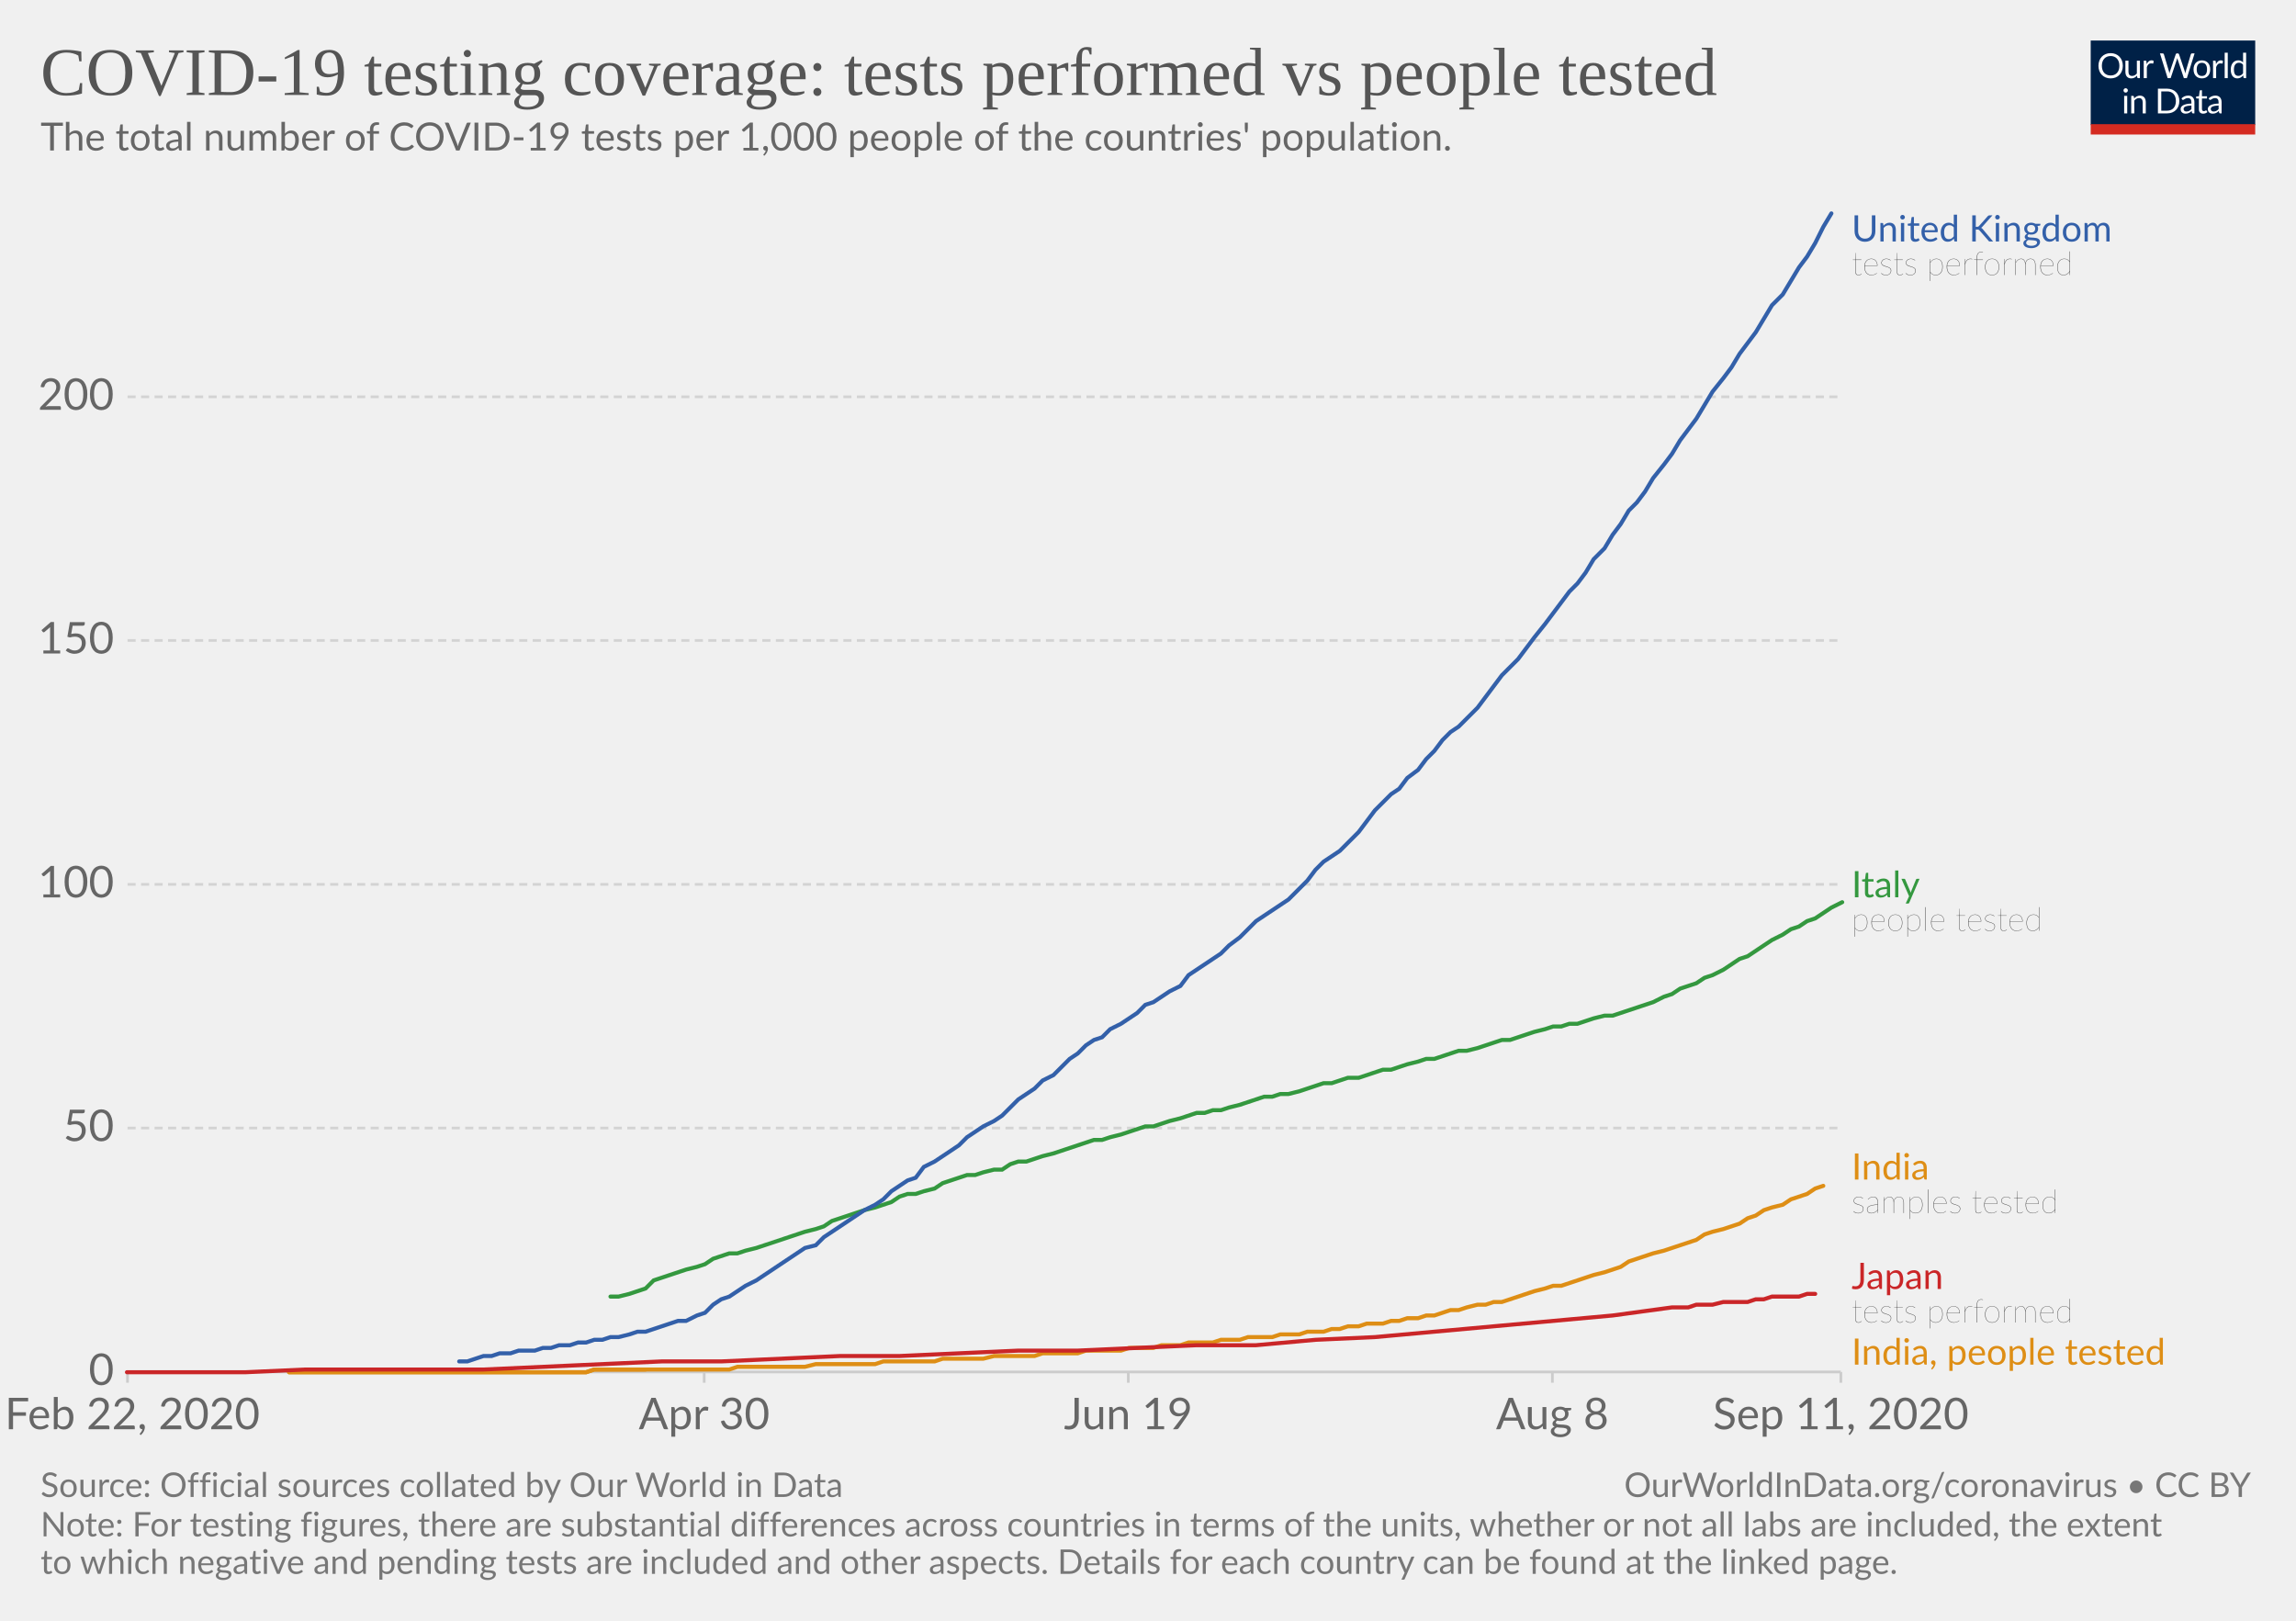
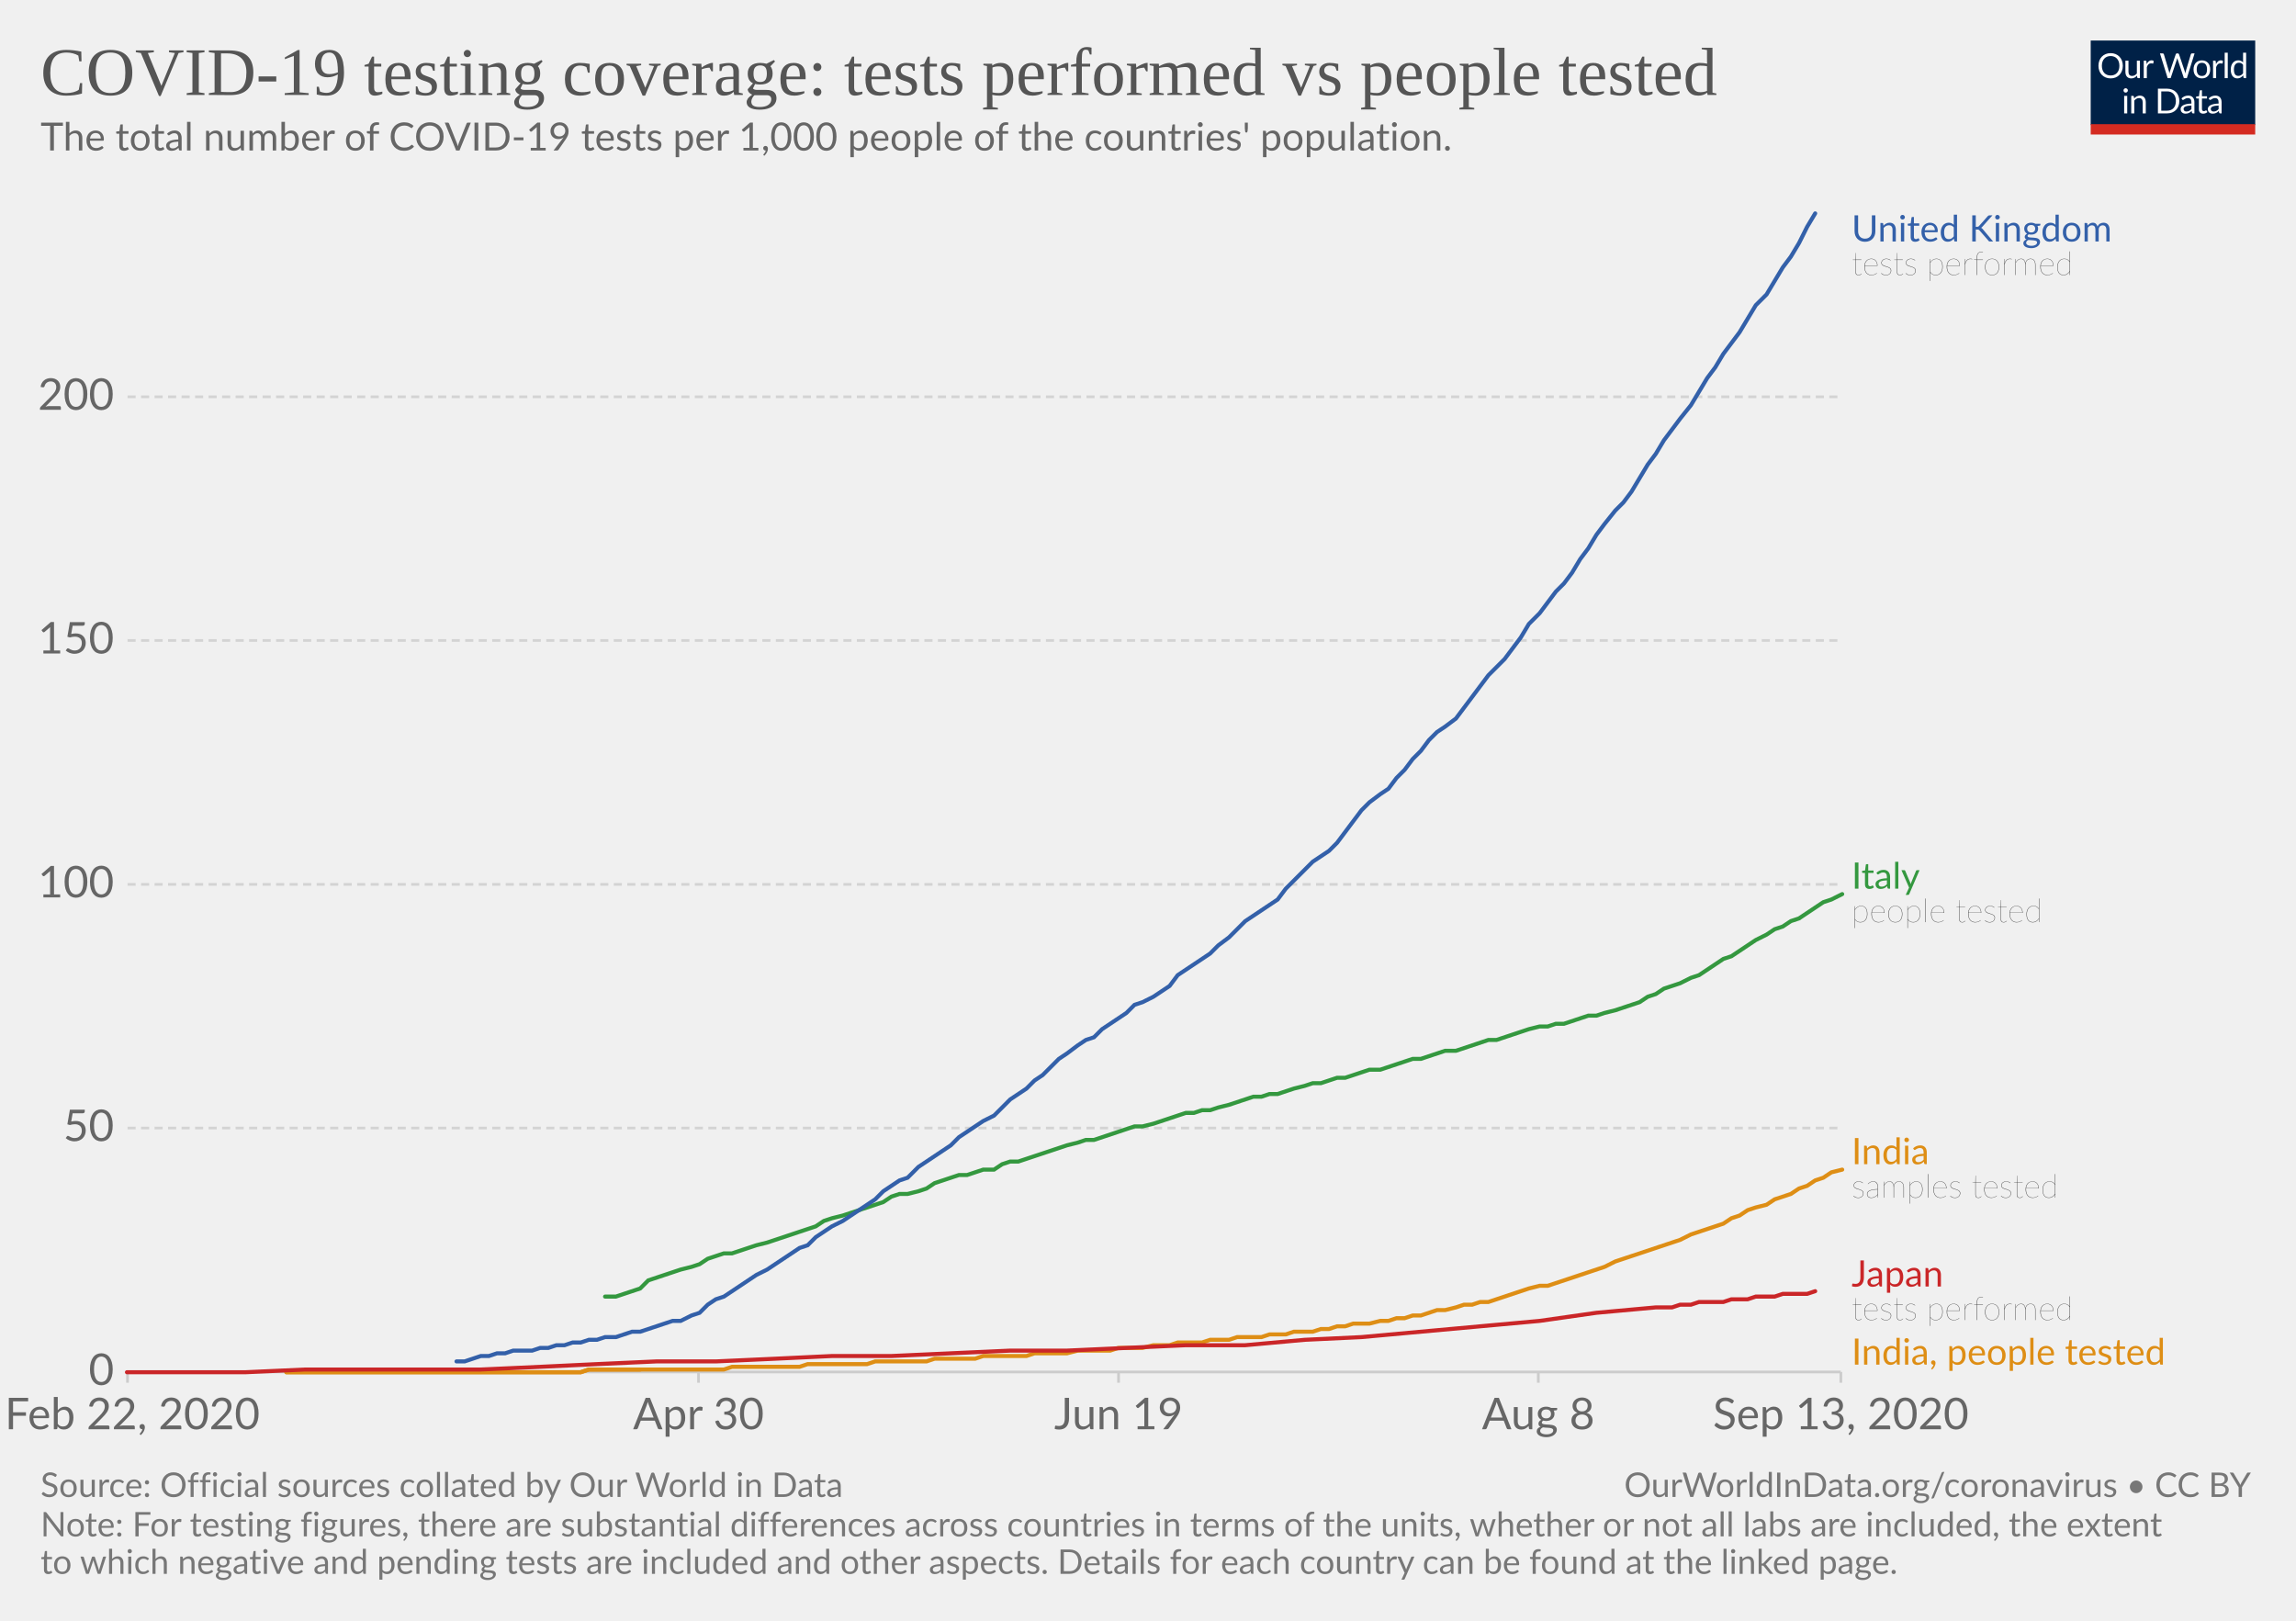
<svg xmlns="http://www.w3.org/2000/svg" version="1.1" style="background-color:#fff;-webkit-font-smoothing:antialiased" width="850" height="600" viewBox="0 0 850 600" font-family="Lato,'Helvetica Neue',Helvetica,Arial,sans-serif" font-size="18" text-rendering="optimizeLegibility">
  <g class="HeaderView">
    <g transform="matrix(.29 0 0 .29 774 15)">
      <svg width="210" height="120" viewBox="0 0 210 120" fill="none">
        <g clip-path="url(#clip0)">
          <path d="M0 0h210v107.89H0V0z" fill="#002147" />
          <path d="M40.98 32.25c0 2.36-.38 4.53-1.12 6.51a14.26 14.26 0 01-8.1 8.4c-1.9.78-4.02 1.17-6.34 1.17a16.6 16.6 0 01-6.33-1.17 14.31 14.31 0 01-8.08-8.4 18.29 18.29 0 01-1.12-6.51c0-2.36.38-4.53 1.12-6.5a14.32 14.32 0 018.07-8.44c1.92-.8 4.03-1.19 6.34-1.19 2.32 0 4.43.4 6.34 1.19 1.92.8 3.56 1.9 4.93 3.34a14.87 14.87 0 013.17 5.1 18.1 18.1 0 011.12 6.5zm-4.38 0c0-1.94-.26-3.68-.8-5.22a10.91 10.91 0 00-2.24-3.89 9.68 9.68 0 00-3.52-2.46 11.95 11.95 0 00-4.62-.86c-1.68 0-3.21.28-4.6.86a9.88 9.88 0 00-3.54 2.46 10.91 10.91 0 00-2.24 3.9c-.53 1.53-.8 3.27-.8 5.2 0 1.94.27 3.68.8 5.22a11.17 11.17 0 002.24 3.9 10.01 10.01 0 003.55 2.44c1.38.56 2.9.83 4.6.83 1.7 0 3.24-.27 4.61-.83a9.8 9.8 0 003.52-2.44 11.17 11.17 0 002.25-3.9c.53-1.54.8-3.28.8-5.21zm26.22-6.54V48H60.5c-.56 0-.9-.27-1.05-.81l-.31-2.4a12.45 12.45 0 01-3.26 2.6c-1.2.64-2.58.96-4.13.96-1.22 0-2.3-.2-3.24-.6a6.52 6.52 0 01-2.33-1.7 7.37 7.37 0 01-1.43-2.67c-.3-1.04-.46-2.2-.46-3.45V25.7h3.91v14.22c0 1.68.38 2.99 1.15 3.91.77.93 1.96 1.39 3.54 1.39 1.16 0 2.24-.27 3.23-.82a10.42 10.42 0 002.8-2.28V25.7h3.91zm8.61 4.47a9.94 9.94 0 012.6-3.56 5.64 5.64 0 013.76-1.3c.47 0 .92.05 1.34.15.44.1.83.27 1.17.49l-.3 2.92c-.09.37-.3.55-.66.55-.2 0-.5-.04-.9-.13a6.21 6.21 0 00-3.24.18c-.54.2-1.03.5-1.47.92-.42.4-.81.9-1.17 1.5-.33.58-.64 1.26-.92 2.02V48H67.7V25.71h2.25c.42 0 .72.08.88.25.16.16.27.44.33.83l.26 3.39zm61.16-13.7L122.75 48h-3.82l-7.99-24.05a21.95 21.95 0 01-.42-1.58 38.36 38.36 0 01-.44 1.58L102.05 48h-3.83L88.4 16.47h3.54c.38 0 .7.1.95.29.26.2.43.43.5.73l6.52 21.9c.1.4.2.83.28 1.28.1.46.2.94.29 1.46l.3-1.46c.12-.47.25-.9.38-1.27l7.41-21.91c.1-.25.26-.48.51-.69.27-.22.58-.33.95-.33h1.23c.38 0 .69.1.92.29.24.2.41.43.53.73l7.4 21.9a28.4 28.4 0 01.68 2.62 29.52 29.52 0 01.52-2.61l6.54-21.91c.07-.27.23-.5.48-.7.27-.21.58-.32.95-.32h3.32zm9.35 8.88c1.63 0 3.1.27 4.4.82a9.43 9.43 0 015.46 5.94c.5 1.4.74 2.98.74 4.73 0 1.76-.25 3.34-.74 4.75a9.43 9.43 0 01-5.46 5.92c-1.3.52-2.77.79-4.4.79-1.64 0-3.12-.27-4.44-.8a9.42 9.42 0 01-3.35-2.3c-.92-1-1.63-2.2-2.13-3.61-.49-1.41-.73-3-.73-4.75s.24-3.33.73-4.73c.5-1.43 1.2-2.64 2.13-3.63a9.4 9.4 0 013.35-2.31c1.32-.55 2.8-.82 4.44-.82zm0 19.89c2.2 0 3.84-.73 4.93-2.2 1.08-1.48 1.63-3.54 1.63-6.18 0-2.66-.55-4.72-1.63-6.2-1.09-1.49-2.73-2.23-4.93-2.23-1.12 0-2.09.2-2.93.57a5.7 5.7 0 00-2.06 1.65 7.5 7.5 0 00-1.24 2.67c-.26 1.04-.4 2.22-.4 3.54 0 2.64.55 4.7 1.64 6.18 1.1 1.47 2.76 2.2 4.99 2.2zm17.97-15.07a9.94 9.94 0 012.6-3.56 5.64 5.64 0 013.76-1.3c.47 0 .91.05 1.34.15.44.1.83.27 1.16.49l-.28 2.92c-.09.37-.31.55-.66.55-.2 0-.5-.04-.9-.13a6.2 6.2 0 00-3.24.18c-.54.2-1.03.5-1.47.92-.43.4-.82.9-1.17 1.5a13.1 13.1 0 00-.92 2.02V48h-3.94V25.71h2.24c.43 0 .72.08.88.25.17.16.28.44.33.83l.27 3.39zm15.04-14.59V48h-3.92V15.6h3.92zm19.55 15.43a6.22 6.22 0 00-2.38-2.05 6.7 6.7 0 00-2.86-.6c-2.07 0-3.66.75-4.77 2.23-1.12 1.48-1.68 3.6-1.68 6.33 0 1.46.13 2.7.38 3.74a7.29 7.29 0 001.1 2.56 4.35 4.35 0 001.78 1.45c.7.3 1.5.46 2.4.46 1.29 0 2.41-.3 3.36-.88a9.6 9.6 0 002.67-2.49V31.02zm3.91-15.43V48h-2.33c-.56 0-.9-.27-1.06-.81l-.35-2.71a12.13 12.13 0 01-3.25 2.77 8.28 8.28 0 01-4.23 1.06 7.31 7.31 0 01-6.14-2.9c-.73-.96-1.3-2.15-1.69-3.57a18.35 18.35 0 01.07-9.48 11.29 11.29 0 011.89-3.7 8.7 8.7 0 017.06-3.34 7.96 7.96 0 016.12 2.62V15.59h3.91zM46.61 70.71V93H42.7V70.71h3.91zm.84-7c0 .39-.08.75-.24 1.09a2.81 2.81 0 01-1.52 1.47 2.67 2.67 0 01-2.16 0 2.9 2.9 0 01-1.45-1.47 2.67 2.67 0 010-2.16c.15-.35.35-.65.6-.9.25-.27.53-.47.85-.62a2.67 2.67 0 012.16 0c.35.15.65.35.9.62.27.25.47.55.62.9.16.34.24.7.24 1.08zm7.97 10.24c.49-.54 1-1.04 1.54-1.48a9.85 9.85 0 013.66-1.84 8.96 8.96 0 015.43.35c.94.4 1.72.97 2.33 1.71a7.36 7.36 0 011.43 2.67c.32 1.04.49 2.19.49 3.45V93h-3.94V78.81c0-1.69-.4-3-1.17-3.92-.76-.93-1.93-1.4-3.5-1.4a6.6 6.6 0 00-3.25.83c-1 .56-1.92 1.31-2.77 2.27V93h-3.94V70.71h2.35c.56 0 .9.28 1.04.82l.3 2.42zm57.7 3.3c0 2.36-.37 4.5-1.11 6.44a14.3 14.3 0 01-3.17 4.98 14.1 14.1 0 01-4.93 3.2c-1.9.76-4.02 1.13-6.33 1.13H85.8V61.47h11.77c2.31 0 4.42.39 6.33 1.15a13.8 13.8 0 018.1 8.18 17.75 17.75 0 011.12 6.45zm-4.37 0c0-1.94-.26-3.67-.8-5.2a10.94 10.94 0 00-2.23-3.87 9.57 9.57 0 00-3.53-2.42 12.23 12.23 0 00-4.61-.83h-7.5v24.62h7.5c1.7 0 3.24-.28 4.61-.84a9.7 9.7 0 003.53-2.4 10.94 10.94 0 002.24-3.87c.53-1.53.8-3.26.8-5.2zm19.8 5.72c-1.8.06-3.34.2-4.62.44-1.26.22-2.3.51-3.1.88-.8.36-1.37.8-1.74 1.3-.35.5-.53 1.05-.53 1.67 0 .58.1 1.1.3 1.52a3 3 0 00.76 1.05c.34.27.73.46 1.17.6.45.11.94.17 1.45.17a7.28 7.28 0 003.5-.81 11.95 11.95 0 002.82-2.2v-4.62zm-12.65-9.11a12.73 12.73 0 013.98-2.66c1.43-.59 3-.88 4.73-.88 1.25 0 2.36.2 3.33.61a6.81 6.81 0 013.94 4.38c.33 1.04.5 2.19.5 3.43V93h-1.74a1.8 1.8 0 01-.88-.18c-.2-.13-.36-.38-.48-.74l-.44-2.12c-.59.55-1.16 1.03-1.72 1.46a9.48 9.48 0 01-3.74 1.7c-.69.15-1.46.23-2.3.23-.87 0-1.69-.12-2.45-.35a5.34 5.34 0 01-3.34-2.93 6.64 6.64 0 01-.49-2.64c0-.88.25-1.72.73-2.53a6.33 6.33 0 012.35-2.17c1.09-.63 2.5-1.15 4.25-1.54 1.75-.41 3.89-.65 6.42-.7v-1.75c0-1.73-.37-3.03-1.12-3.91-.75-.9-1.84-1.34-3.28-1.34-.97 0-1.78.12-2.44.37-.64.23-1.2.5-1.7.81l-1.23.82c-.33.23-.67.35-1 .35-.27 0-.5-.07-.69-.2a2.1 2.1 0 01-.48-.53l-.7-1.25zm27.67 19.5c-1.76 0-3.12-.5-4.07-1.48-.94-.98-1.41-2.4-1.41-4.25V74h-2.68a.9.9 0 01-.6-.2c-.16-.14-.24-.36-.24-.66v-1.56l3.65-.46.9-6.89a.9.9 0 01.29-.52.88.88 0 01.62-.22H142v7.67h6.44V74H142v13.38c0 .94.22 1.63.68 2.09.45.45 1.04.68 1.76.68a3.21 3.21 0 001.85-.53l.55-.35c.16-.12.3-.18.41-.18.2 0 .4.13.55.38l1.15 1.87a7.45 7.45 0 01-2.44 1.5c-.96.35-1.94.52-2.95.52zm19.68-10.4c-1.8.07-3.34.21-4.62.45-1.26.22-2.3.51-3.1.88-.8.36-1.37.8-1.74 1.3-.35.5-.53 1.05-.53 1.67 0 .58.1 1.1.3 1.52.18.42.44.77.76 1.05.34.27.73.46 1.17.6.45.11.94.17 1.45.17a7.3 7.3 0 003.5-.81 12.04 12.04 0 002.82-2.2v-4.62zm-12.65-9.1a12.72 12.72 0 013.99-2.66c1.42-.59 3-.88 4.72-.88 1.25 0 2.36.2 3.33.61a6.81 6.81 0 013.94 4.38c.33 1.04.5 2.19.5 3.43V93h-1.74a1.8 1.8 0 01-.88-.18c-.2-.13-.36-.38-.48-.74l-.44-2.12c-.59.55-1.16 1.03-1.72 1.46a9.48 9.48 0 01-3.74 1.7c-.69.15-1.46.23-2.3.23-.87 0-1.69-.12-2.45-.35a5.33 5.33 0 01-3.34-2.93 6.62 6.62 0 01-.49-2.64c0-.88.25-1.72.73-2.53a6.33 6.33 0 012.35-2.17c1.09-.63 2.5-1.15 4.25-1.54a31.2 31.2 0 016.42-.7v-1.75c0-1.73-.37-3.03-1.12-3.91-.75-.9-1.84-1.34-3.28-1.34-.97 0-1.78.12-2.44.37-.64.23-1.2.5-1.7.81-.46.3-.87.57-1.22.82-.34.23-.68.35-1.02.35-.26 0-.49-.07-.68-.2a1.88 1.88 0 01-.48-.53l-.7-1.25z" fill="#fff" />
          <path fill="#D42B21" d="M0 106.79h210V120H0z" />
        </g>
        <defs>
          <clipPath id="clip0">
            <path fill="#fff" d="M0 0h210v120H0z" />
          </clipPath>
        </defs>
      </svg>
    </g>
    <a href="https://ourworldindata.org/grapher/total-tests-per-thousand-people-vs-tests?year=latest&amp;time=2020-02-24..latest" target="_blank" font-family="&quot;Playfair Display&quot;,Georgia,&quot;Times New Roman&quot;,serif">
      <text font-size="25.2" x="15" y="35.2" fill="#555">
        <tspan x="15" y="35.16">COVID-19 testing coverage: tests performed vs people tested</tspan>
      </text>
    </a>
    <text font-size="14.4" x="15" y="55.7" fill="#666">
      <tspan x="15" y="55.72">The total number of COVID-19 tests per 1,000 people of the countries' population.</tspan>
    </text>
  </g>
  <g class="LineChart">
    <defs>
      <clipPath id="a">
        <path d="M37.22 0h830v901h-830z" />
      </clipPath>
    </defs>
    <g class="DualAxisView">
      <g class="HorizontalAxis">
-         <path stroke="#ccc" d="M47.2 507.9v4M260.7 507.9v4M417.7 507.9v4M574.7 507.9v4M681.5 507.9v4" />
+         <path stroke="#ccc" d="M47.2 507.9v4M258.6 507.9v4M414.1 507.9v4M569.5 507.9v4M681.5 507.9v4" />
        <text x="49" y="529.1" fill="#666" text-anchor="middle" font-size="16.2">Feb 22, 2020</text>
-         <text x="260.7" y="529.1" fill="#666" text-anchor="middle" font-size="16.2">Apr 30</text>
-         <text x="417.7" y="529.1" fill="#666" text-anchor="middle" font-size="16.2">Jun 19</text>
-         <text x="574.7" y="529.1" fill="#666" text-anchor="middle" font-size="16.2">Aug 8</text>
-         <text x="681.5" y="529.1" fill="#666" text-anchor="middle" font-size="16.2">Sep 11, 2020</text>
+         <text x="258.6" y="529.1" fill="#666" text-anchor="middle" font-size="16.2">Apr 30</text>
+         <text x="414.1" y="529.1" fill="#666" text-anchor="middle" font-size="16.2">Jun 19</text>
+         <text x="569.5" y="529.1" fill="#666" text-anchor="middle" font-size="16.2">Aug 8</text>
+         <text x="681.5" y="529.1" fill="#666" text-anchor="middle" font-size="16.2">Sep 13, 2020</text>
      </g>
      <g class="VerticalAxis" fill="#666" dominant-baseline="middle" text-anchor="end" font-size="16.2">
        <text x="42.22" y="507.9">0</text>
        <text x="42.22" y="417.6">50</text>
        <text x="42.22" y="327.4">100</text>
        <text x="42.22" y="237.1">150</text>
        <text x="42.22" y="146.9">200</text>
      </g>
      <g class="AxisGridLines horizontalLines">
        <path stroke="#ccc" d="M47.22 507.9h634.25" />
        <path stroke="#d3d3d3" stroke-dasharray="3,2" d="M47.22 417.6h634.25M47.22 327.4h634.25M47.22 237.1h634.25M47.22 146.9h634.25" />
      </g>
    </g>
    <g clip-path="url(#a)">
      <g class="LineLabels" cursor="default">
        <g class="legendMark">
          <text font-size="13.5" x="685.5" y="89.4" fill="#3360a9">
            <tspan x="685.47" y="89.4">United Kingdom</tspan>
          </text>
          <text font-size="12.15" x="685.5" y="101.8" fill="#333" class="textAnnotation" font-weight="lighter">
            <tspan x="685.47" y="101.82">tests performed</tspan>
          </text>
        </g>
        <g class="legendMark">
-           <text font-size="13.5" x="685.5" y="332.2" fill="#34983f">
-             <tspan x="685.47" y="332.18">Italy</tspan>
+           <text font-size="13.5" x="685.5" y="329" fill="#34983f">
+             <tspan x="685.47" y="328.98">Italy</tspan>
          </text>
-           <text font-size="12.15" x="685.5" y="344.6" fill="#333" class="textAnnotation" font-weight="lighter">
-             <tspan x="685.47" y="344.59">people tested</tspan>
+           <text font-size="12.15" x="685.5" y="341.4" fill="#333" class="textAnnotation" font-weight="lighter">
+             <tspan x="685.47" y="341.39">people tested</tspan>
          </text>
        </g>
        <g class="legendMark">
-           <text font-size="13.5" x="685.5" y="436.7" fill="#de8e15">
-             <tspan x="685.47" y="436.68">India</tspan>
+           <text font-size="13.5" x="685.5" y="431" fill="#de8e15">
+             <tspan x="685.47" y="430.98">India</tspan>
          </text>
-           <text font-size="12.15" x="685.5" y="449.1" fill="#333" class="textAnnotation" font-weight="lighter">
-             <tspan x="685.47" y="449.09">samples tested</tspan>
+           <text font-size="12.15" x="685.5" y="443.4" fill="#333" class="textAnnotation" font-weight="lighter">
+             <tspan x="685.47" y="443.39">samples tested</tspan>
          </text>
        </g>
        <g class="legendMark">
-           <text font-size="13.5" x="685.5" y="477.2" fill="#ca2628">
-             <tspan x="685.47" y="477.18">Japan</tspan>
+           <text font-size="13.5" x="685.5" y="476.3" fill="#ca2628">
+             <tspan x="685.47" y="476.28">Japan</tspan>
          </text>
-           <text font-size="12.15" x="685.5" y="489.6" fill="#333" class="textAnnotation" font-weight="lighter">
-             <tspan x="685.47" y="489.59">tests performed</tspan>
+           <text font-size="12.15" x="685.5" y="488.7" fill="#333" class="textAnnotation" font-weight="lighter">
+             <tspan x="685.47" y="488.69">tests performed</tspan>
          </text>
        </g>
        <g class="legendMark">
          <text font-size="13.5" x="685.5" y="505.2" fill="#de8e15">
            <tspan x="685.47" y="505.2">India, people tested</tspan>
          </text>
        </g>
      </g>
      <g class="Lines">
        <g class="key-India_0">
-           <path stroke="#de8e15" stroke-linecap="round" d="M107 508h110l3-1h50l3-1h25l4-1h22l3-1h19l3-1h15l4-1h15l3-1h13l3-1h13l3-1h9l3-1h7l3-1h9l3-1h7l3-1h9l3-1h7l3-1h6l3-1h3l3-1h4l3-1h6l3-1h3l3-1h4l3-1h3l3-1 3-1h3l3-1 4-1h3l3-1h3l3-1 3-1 3-1 3-1 4-1 3-1h3l3-1 3-1 3-1 3-1 4-1 3-1 3-1 3-2 3-1 3-1 3-1 4-1 3-1 3-1 3-1 3-1 3-2 3-1 4-1 3-1 3-1 3-2 3-1 3-2 3-1 4-1 3-2 3-1 3-1 3-2 3-1" fill="none" stroke-width="1.5" />
+           <path stroke="#de8e15" stroke-linecap="round" d="M106 508h109l3-1h50l3-1h25l3-1h22l3-1h19l3-1h15l3-1h16l3-1h12l4-1h12l3-1h9l4-1h6l3-1h9l3-1h7l3-1h9l3-1h6l3-1h7l3-1h3l3-1h3l3-1h6l4-1h3l3-1h3l3-1h3l3-1 3-1h3l4-1 3-1h3l3-1h3l3-1 3-1 3-1 3-1 3-1 4-1h3l3-1 3-1 3-1 3-1 3-1 3-1 3-1 4-2 3-1 3-1 3-1 3-1 3-1 3-1 3-1 3-1 4-2 3-1 3-1 3-1 3-1 3-2 3-1 3-2 3-1 4-1 3-2 3-1 3-1 3-2 3-1 3-2 3-1 3-2 4-1" fill="none" stroke-width="1.5" />
        </g>
        <g class="key-Italy_0">
-           <path stroke="#34983f" stroke-linecap="round" d="M226 480h3l4-1 3-1 3-1 3-3 3-1 3-1 3-1 3-1 4-1 3-1 3-2 3-1 3-1h3l3-1 4-1 3-1 3-1 3-1 3-1 3-1 3-1 4-1 3-1 3-2 3-1 3-1 3-1 3-1 4-1 3-1 3-1 3-2 3-1h3l3-1 4-1 3-2 3-1 3-1 3-1h3l3-1 4-1h3l3-2 3-1h3l3-1 3-1 4-1 3-1 3-1 3-1 3-1 3-1h3l3-1 4-1 3-1 3-1 3-1h3l3-1 3-1 4-1 3-1 3-1h3l3-1h3l3-1 4-1 3-1 3-1 3-1h3l3-1h3l4-1 3-1 3-1 3-1h3l3-1 3-1h4l3-1 3-1 3-1h3l3-1 3-1 4-1 3-1h3l3-1 3-1 3-1h3l4-1 3-1 3-1 3-1h3l3-1 3-1 3-1 4-1 3-1h3l3-1h3l3-1 3-1 4-1h3l3-1 3-1 3-1 3-1 3-1 4-2 3-1 3-2 3-1 3-1 3-2 3-1 4-2 3-2 3-2 3-1 3-2 3-2 3-2 4-2 3-2 3-1 3-2 3-1 3-2 3-2 4-2" fill="none" stroke-width="1.5" />
+           <path stroke="#34983f" stroke-linecap="round" d="M224 480h4l3-1 3-1 3-1 3-3 3-1 3-1 3-1 3-1 4-1 3-1 3-2 3-1 3-1h3l3-1 3-1 3-1 4-1 3-1 3-1 3-1 3-1 3-1 3-1 3-2 3-1 4-1 3-1 3-1 3-1 3-1 3-1 3-2 3-1h3l4-1 3-1 3-2 3-1 3-1 3-1h3l3-1 3-1h4l3-2 3-1h3l3-1 3-1 3-1 3-1 3-1 3-1 4-1 3-1h3l3-1 3-1 3-1 3-1 3-1h3l4-1 3-1 3-1 3-1 3-1h3l3-1h3l3-1 4-1 3-1 3-1 3-1h3l3-1h3l3-1 3-1 4-1 3-1h3l3-1 3-1h3l3-1 3-1 3-1h4l3-1 3-1 3-1 3-1h3l3-1 3-1 3-1h4l3-1 3-1 3-1 3-1h3l3-1 3-1 3-1 3-1 4-1h3l3-1h3l3-1 3-1 3-1h3l3-1 4-1 3-1 3-1 3-1 3-2 3-1 3-2 3-1 3-1 4-2 3-1 3-2 3-2 3-2 3-1 3-2 3-2 3-2 4-2 3-2 3-1 3-2 3-1 3-2 3-2 3-2 3-1 4-2" fill="none" stroke-width="1.5" />
        </g>
        <g class="key-India__002c-people-tested_0">
-           <path stroke="#de8e15" stroke-linecap="round" d="M107 508h110l3-1h19" fill="none" stroke-width="1.5" />
+           <path stroke="#de8e15" stroke-linecap="round" d="M106 508h109l3-1h19" fill="none" stroke-width="1.5" />
        </g>
        <g class="key-United-Kingdom_0">
-           <path stroke="#3360a9" stroke-linecap="round" d="M170 504h3l3-1 3-1h3l3-1h4l3-1h6l3-1h3l3-1h4l3-1h3l3-1h3l3-1h3l4-1 3-1h3l3-1 3-1 3-1 3-1h3l4-2 3-1 3-3 3-2 3-1 3-2 3-2 4-2 3-2 3-2 3-2 3-2 3-2 3-2 4-1 3-3 3-2 3-2 3-2 3-2 3-2 4-2 3-2 3-3 3-2 3-2 3-1 3-4 4-2 3-2 3-2 3-2 3-3 3-2 3-2 4-2 3-2 3-3 3-3 3-2 3-2 3-3 4-2 3-3 3-3 3-2 3-3 3-2 3-1 3-3 4-2 3-2 3-2 3-3 3-1 3-2 3-2 4-2 3-4 3-2 3-2 3-2 3-2 3-3 4-3 3-3 3-3 3-2 3-2 3-2 3-2 4-4 3-3 3-4 3-3 3-2 3-2 3-3 4-4 3-4 3-4 3-3 3-3 3-2 3-4 4-3 3-4 3-3 3-4 3-3 3-2 3-3 4-4 3-4 3-4 3-4 3-3 3-3 3-4 3-4 4-5 3-4 3-4 3-4 3-3 3-4 3-5 4-4 3-5 3-4 3-5 3-3 3-4 3-5 4-5 3-4 3-5 3-4 3-4 3-5 3-5 4-5 3-4 3-5 3-4 3-4 3-5 3-5 4-4 3-5 3-5 3-4 3-5 3-6 3-5" fill="none" stroke-width="1.5" />
+           <path stroke="#3360a9" stroke-linecap="round" d="M169 504h3l3-1 3-1h3l3-1h3l3-1h7l3-1h3l3-1h3l3-1h3l3-1h3l3-1h4l3-1 3-1h3l3-1 3-1 3-1 3-1h3l4-2 3-1 3-3 3-2 3-1 3-2 3-2 3-2 3-2 4-2 3-2 3-2 3-2 3-2 3-1 3-3 3-2 3-2 4-2 3-2 3-2 3-2 3-2 3-3 3-2 3-2 3-1 4-4 3-2 3-2 3-2 3-2 3-3 3-2 3-2 3-2 4-2 3-3 3-3 3-2 3-2 3-3 3-2 3-3 3-3 3-2 4-3 3-2 3-1 3-3 3-2 3-2 3-2 3-3 3-1 4-2 3-2 3-2 3-4 3-2 3-2 3-2 3-2 3-3 4-3 3-3 3-3 3-2 3-2 3-2 3-2 3-4 3-3 4-4 3-3 3-2 3-2 3-3 3-4 3-4 3-4 3-3 4-3 3-2 3-4 3-3 3-4 3-3 3-4 3-3 3-2 4-3 3-4 3-4 3-4 3-4 3-3 3-3 3-4 3-4 3-5 4-4 3-4 3-4 3-3 3-4 3-5 3-4 3-5 3-4 4-5 3-3 3-4 3-5 3-5 3-4 3-5 3-4 3-4 4-5 3-5 3-5 3-4 3-5 3-4 3-4 3-5 3-5 4-4 3-5 3-5 3-4 3-5 3-6 3-5" fill="none" stroke-width="1.5" />
        </g>
        <g class="key-Japan_0">
-           <path stroke="#ca2628" stroke-linecap="round" d="M47 508h44l22-1h66l22-1 22-1 22-1h22l22-1 22-1h22l22-1 22-1h22l22-1 22-1h22l22-2 22-1 22-2 22-2 22-2 22-2 22-3h6l3-1h6l4-1h9l3-1h3l3-1h10l3-1h3" fill="none" stroke-width="1.5" />
+           <path stroke="#ca2628" stroke-linecap="round" d="M47 508h44l22-1h65l22-1 21-1 22-1h22l22-1 21-1h22l22-1 22-1h21l22-1 22-1h22l22-2 21-1 22-2 22-2 22-2 21-3 22-2h6l3-1h4l3-1h9l3-1h6l3-1h7l3-1h9l3-1" fill="none" stroke-width="1.5" />
        </g>
      </g>
    </g>
  </g>
  <g class="SourcesFooter" fill="#777">
    <g class="clickable" fill="#777">
      <text font-size="12.6" x="15" y="554.2">
        <tspan x="15" y="554.18">Source: Official sources collated by Our World in Data</tspan>
      </text>
    </g>
    <text font-size="12.6" x="15" y="568.8">
      <tspan x="15" y="568.78">Note: For testing figures, there are substantial differences across countries in terms of the units, whether or not all labs are included, the extent</tspan>
      <tspan x="15" y="582.64">to which negative and pending tests are included and other aspects. Details for each country can be found at the linked page.</tspan>
    </text>
    <text font-size="12.6" x="601.3" y="554.2">
      <tspan x="601.27" y="554.18">
        <a target="_blank" href="https://ourworldindata.org/coronavirus" fill="#777">OurWorldInData.org/coronavirus</a> • <a class="cclogo" href="http://creativecommons.org/licenses/by/4.0/deed.en_US" target="_blank" fill="#777">CC BY</a>
      </tspan>
    </text>
  </g>
</svg>
